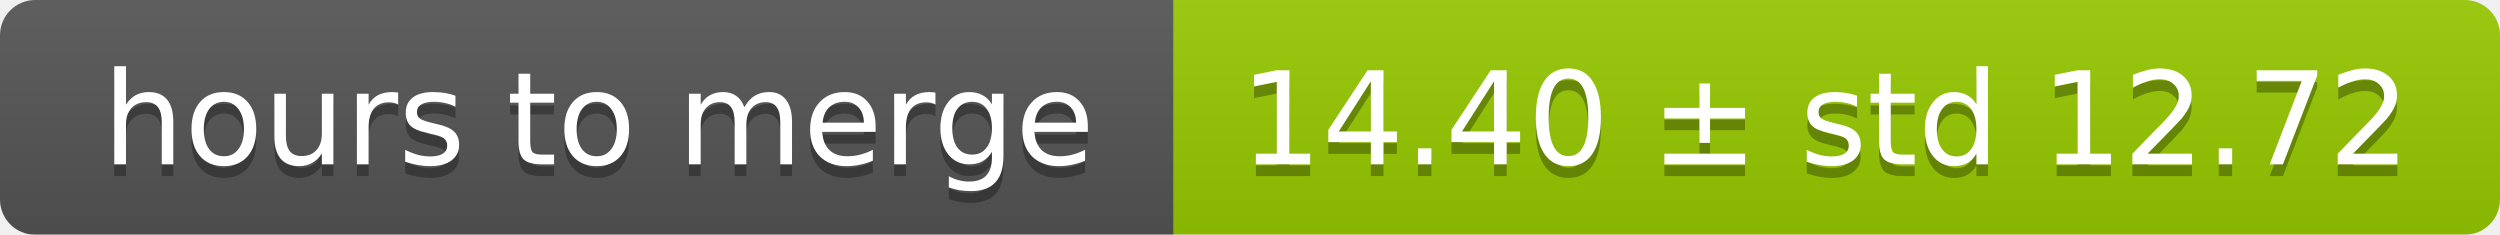
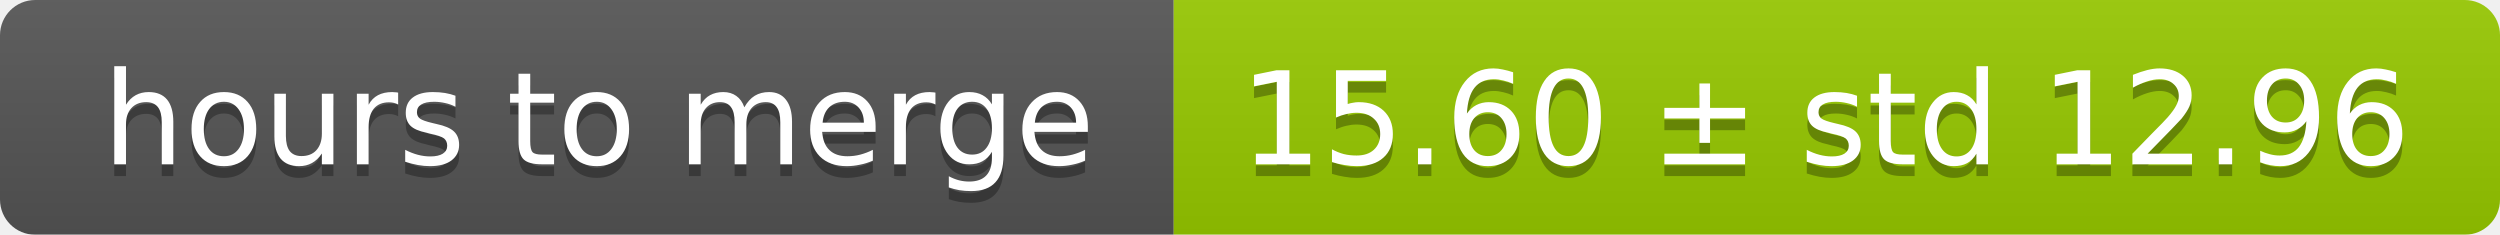
<svg xmlns="http://www.w3.org/2000/svg" width="213" height="20">
  <linearGradient id="smooth" x2="0" y2="100%">
    <stop offset="0" stop-color="#bbb" stop-opacity=".1" />
    <stop offset="1" stop-opacity=".1" />
  </linearGradient>
  <mask id="round">
    <rect width="213" height="20" rx="3" fill="#fff" />
  </mask>
  <g mask="url(#round)">
    <rect width="100" height="20" fill="#555" />
    <rect x="100" width="113" height="20" fill="#97ca00" />
    <rect width="213" height="20" fill="url(#smooth)" />
  </g>
  <g fill="#fff" text-anchor="middle" font-family="DejaVu Sans,Verdana,Geneva,sans-serif" font-size="11">
    <text x="51" y="15" fill="#010101" fill-opacity=".3">hours to merge</text>
    <text x="51" y="14">hours to merge</text>
-     <text x="155.5" y="15" fill="#010101" fill-opacity=".3">14.40 ± std 12.72</text>
-     <text x="155.5" y="14">14.40 ± std 12.72</text>
+     <text x="155.5" y="15" fill="#010101" fill-opacity=".3">15.60 ± std 12.96</text>
+     <text x="155.5" y="14">15.60 ± std 12.96</text>
  </g>
</svg>
